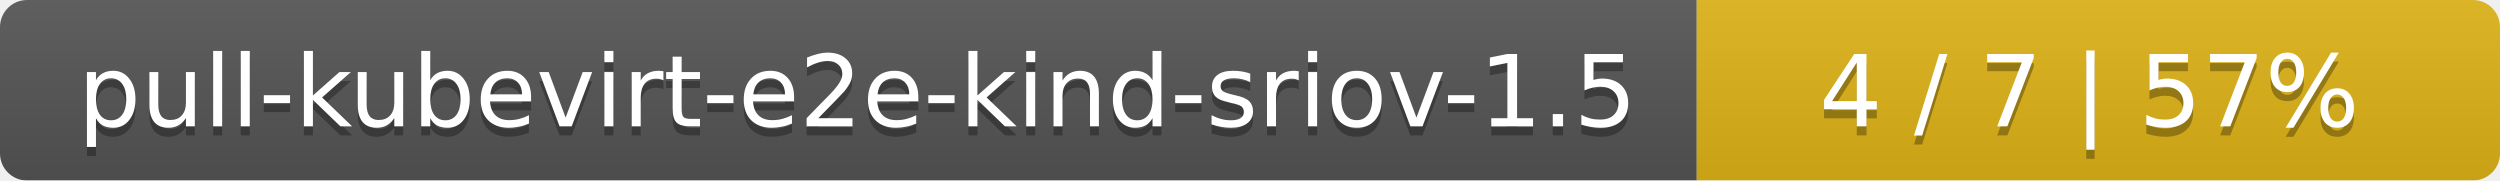
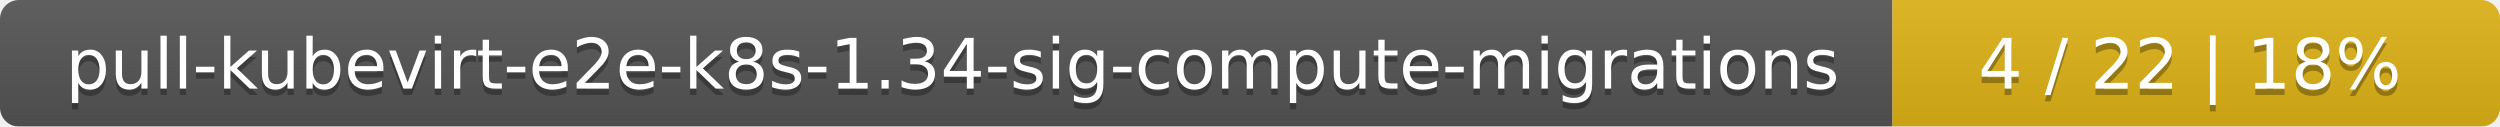
- <svg xmlns="http://www.w3.org/2000/svg" width="277" height="20">
+ <svg xmlns="http://www.w3.org/2000/svg" width="395" height="20">
  <linearGradient id="smooth" x2="0" y2="100%">
    <stop offset="0" stop-color="#bbb" stop-opacity=".1" />
    <stop offset="1" stop-opacity=".1" />
  </linearGradient>
  <mask id="round">
-     <rect width="277" height="20" rx="3" fill="#fff" />
+     <rect width="395" height="20" rx="3" fill="#fff" />
  </mask>
  <g mask="url(#round)">
-     <rect width="188" height="20" fill="#555" />
-     <rect x="188" width="89" height="20" fill="#dfb317" />
-     <rect width="277" height="20" fill="url(#smooth)" />
+     <rect width="299" height="20" fill="#555" />
+     <rect x="299" width="96" height="20" fill="#dfb317" />
+     <rect width="395" height="20" fill="url(#smooth)" />
  </g>
  <g fill="#fff" text-anchor="middle" font-family="DejaVu Sans,Verdana,Geneva,sans-serif" font-size="11">
-     <text x="95" y="15" fill="#010101" fill-opacity=".3">pull-kubevirt-e2e-kind-sriov-1.5</text>
-     <text x="95" y="14">pull-kubevirt-e2e-kind-sriov-1.5</text>
-     <text x="231.5" y="15" fill="#010101" fill-opacity=".3">4 / 7    |    57%</text>
-     <text x="231.5" y="14">4 / 7    |    57%</text>
+     <text x="150.5" y="15" fill="#010101" fill-opacity=".3">pull-kubevirt-e2e-k8s-1.34-sig-compute-migrations</text>
+     <text x="150.5" y="14">pull-kubevirt-e2e-k8s-1.34-sig-compute-migrations</text>
+     <text x="346" y="15" fill="#010101" fill-opacity=".3">4 / 22    |    18%</text>
+     <text x="346" y="14">4 / 22    |    18%</text>
  </g>
</svg>
